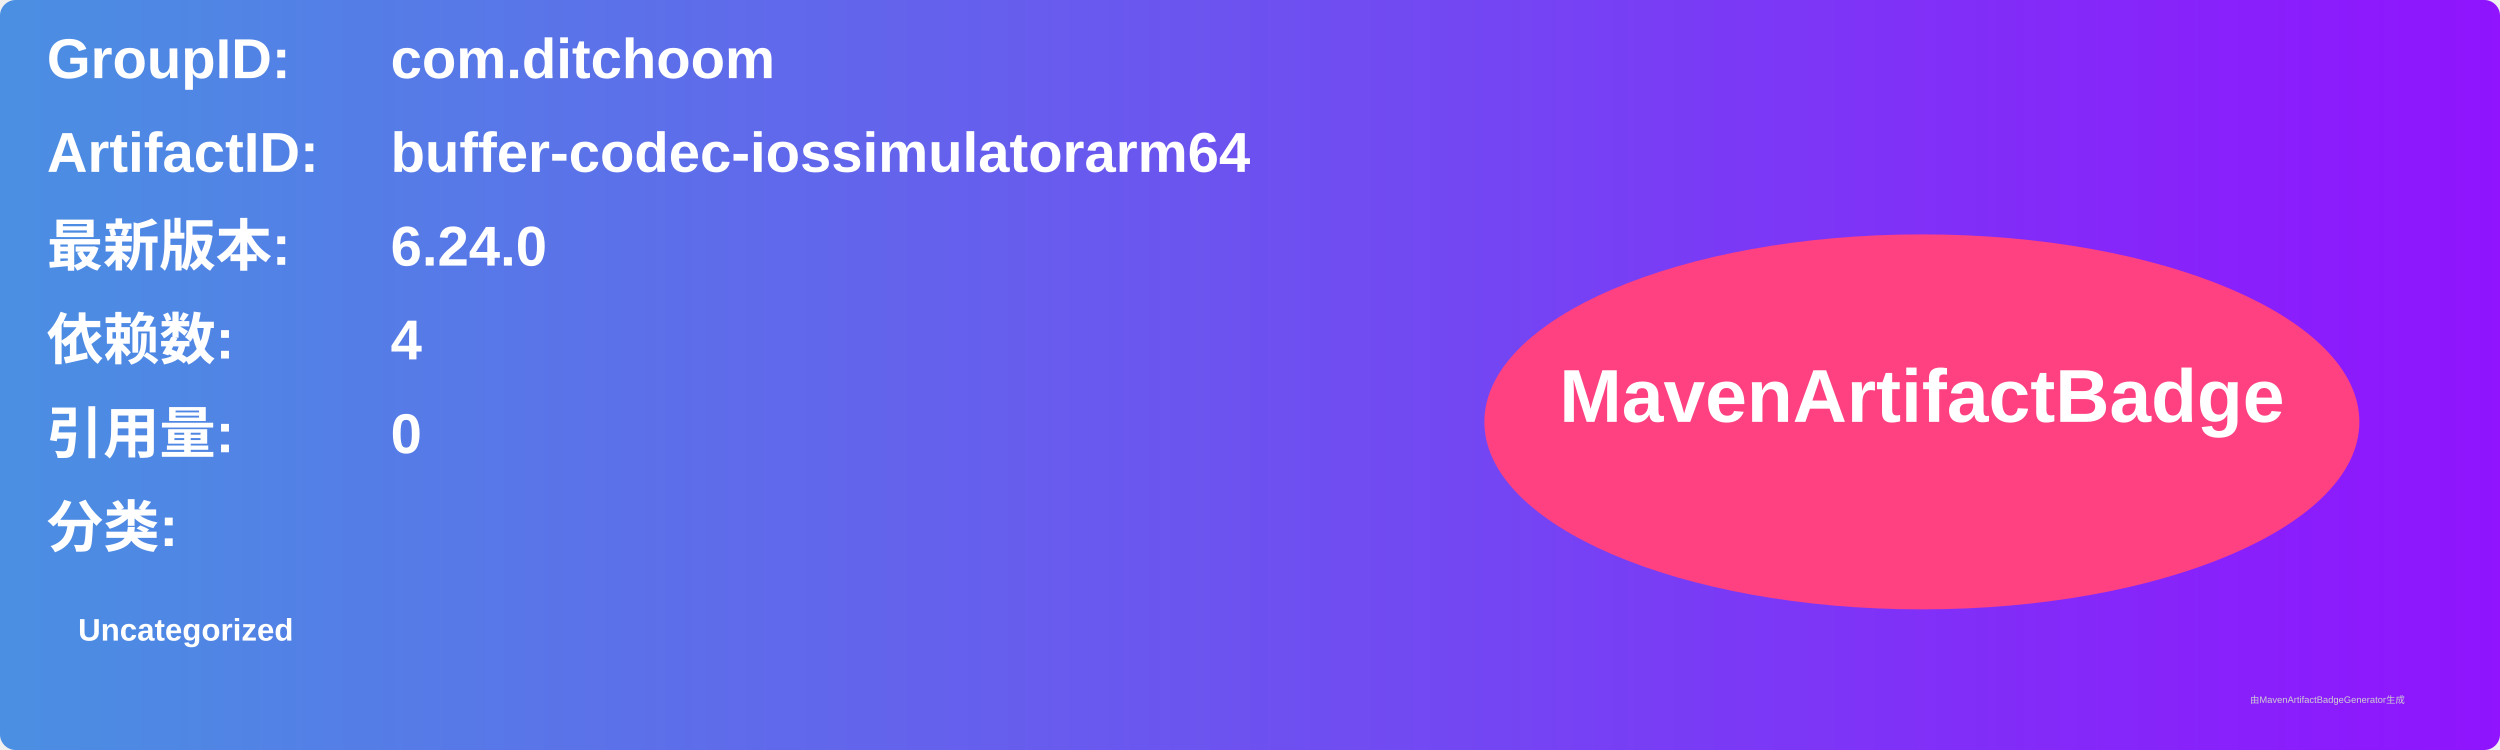
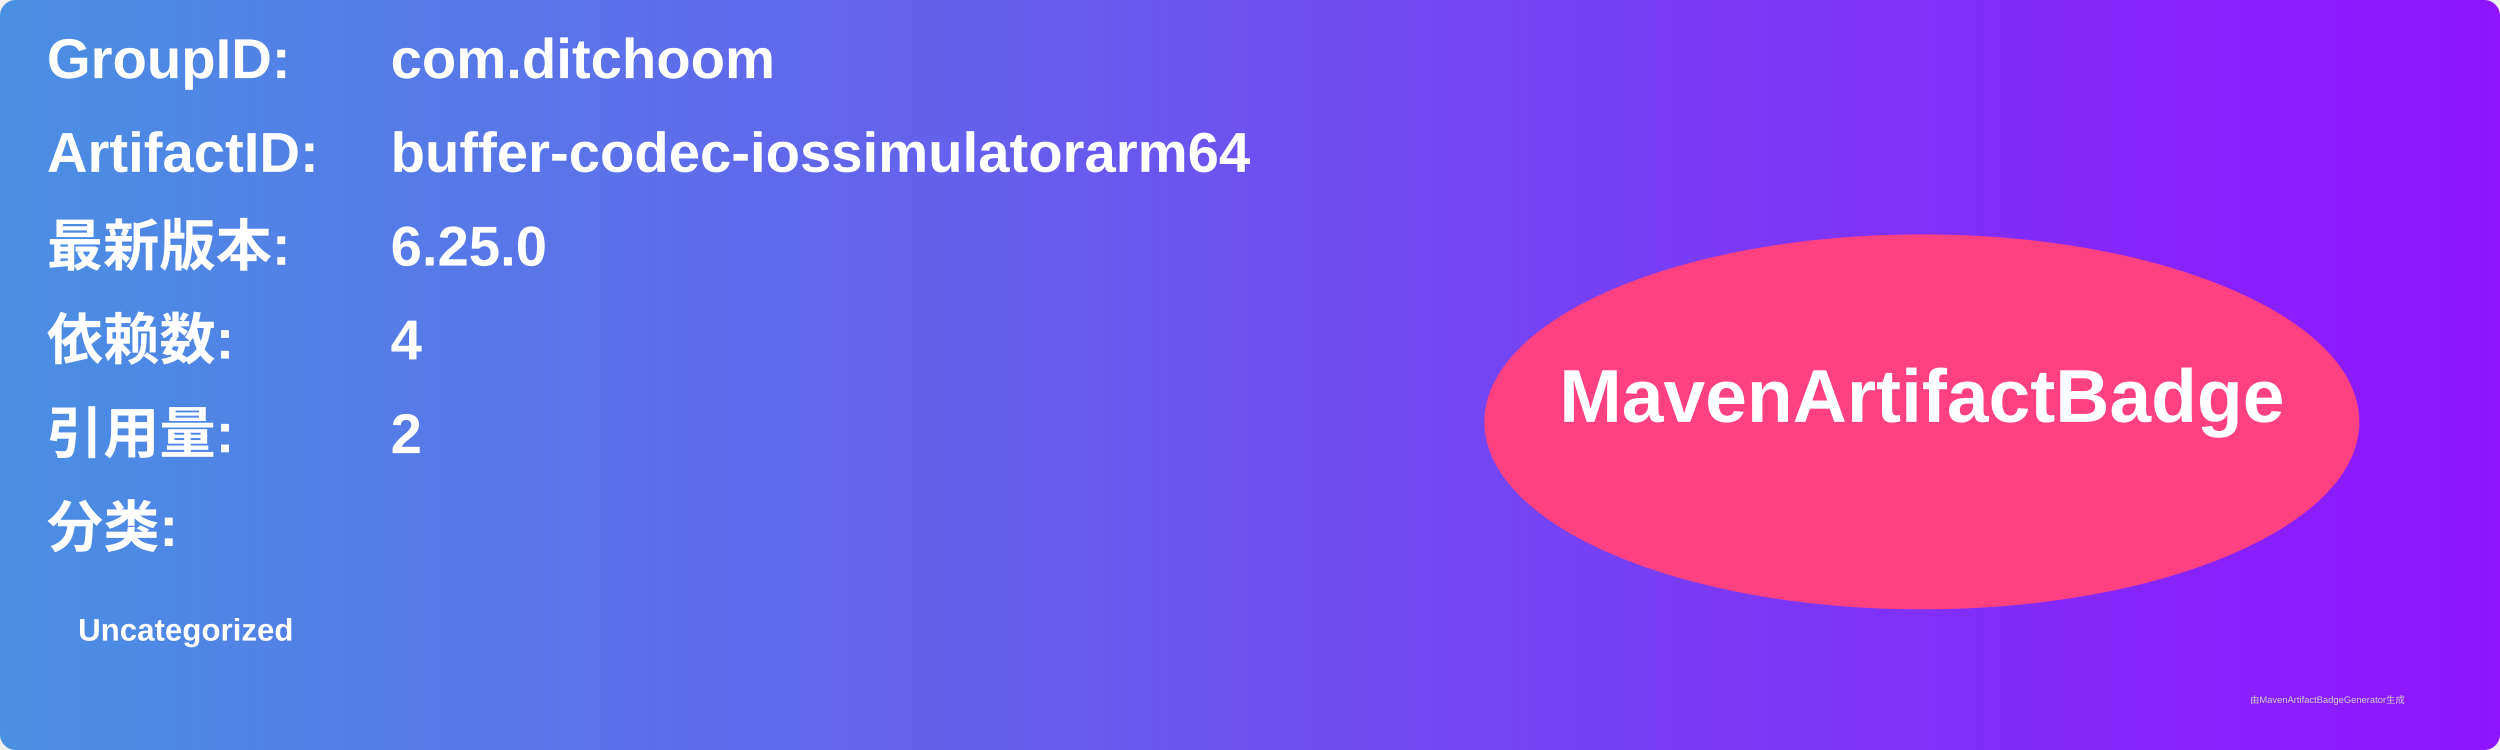
<svg xmlns="http://www.w3.org/2000/svg" width="800" height="240" viewBox="0 0 800 240">
  <linearGradient id="grad" x1="0%" y1="0%" x2="100%" y2="0%">
    <stop offset="0%" stop-color="#4a90e2" />
    <stop offset="100%" stop-color="#9013fe" />
  </linearGradient>
  <rect width="100%" height="100%" rx="5" ry="5" fill="url(#grad)" />
  <g transform="translate(15, 15)">
    <text x="0" y="10" font-family="Arial" font-size="18" fill="white" font-weight="bold" width="260">GroupID:</text>
    <text x="110" y="10" font-family="Arial" font-size="18" fill="white" font-weight="bold" width="460">com.ditchoom</text>
    <text x="0" y="40" font-family="Arial" font-size="18" fill="white" font-weight="bold" width="260">ArtifactID:</text>
    <text x="110" y="40" font-family="Arial" font-size="18" fill="white" font-weight="bold" width="460">buffer-codec-iossimulatorarm64</text>
    <text x="0" y="70" font-family="Arial" font-size="18" fill="white" font-weight="bold">最新版本:</text>
    <text x="110" y="70" font-family="Arial" font-size="18" fill="white" font-weight="bold">
-       <tspan font-weight="bold">6.24.0</tspan>
+       <tspan font-weight="bold">6.25.0</tspan>
    </text>
    <text x="0" y="100" font-family="Arial" font-size="18" fill="white" font-weight="bold">依赖数: </text>
    <text x="110" y="100" font-family="Arial" font-size="18" fill="white">
      <tspan font-weight="bold">4</tspan>
    </text>
    <text x="0" y="130" font-family="Arial" font-size="18" fill="white" font-weight="bold">引用量: </text>
    <text x="110" y="130" font-family="Arial" font-size="18" fill="white">
-       <tspan font-weight="bold">0</tspan>
+       <tspan font-weight="bold">2</tspan>
    </text>
    <text x="0" y="160" font-family="Arial" font-size="18" fill="white" font-weight="bold">分类:</text>
    <text x="10" y="190" font-family="Arial" font-size="10" fill="white">
      <tspan font-weight="bold">Uncategorized</tspan>
    </text>
    <ellipse cx="600" cy="120" rx="140" ry="60" fill="#ff4081" />
    <text x="600" y="120" text-anchor="middle" font-family="Arial" font-size="24" fill="white" font-weight="bold">MavenArtifactBadge</text>
  </g>
  <text x="720" y="225" font-family="Arial" font-size="3" fill="#d0d0d0">由MavenArtifactBadgeGenerator生成</text>
</svg>
